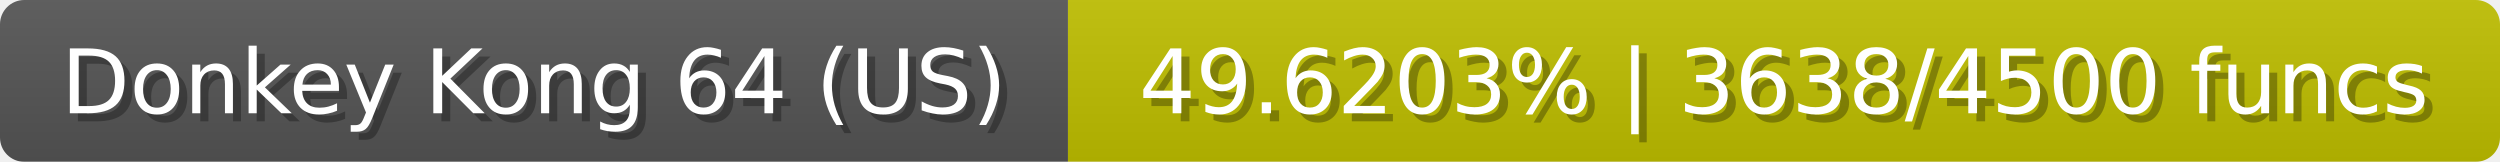
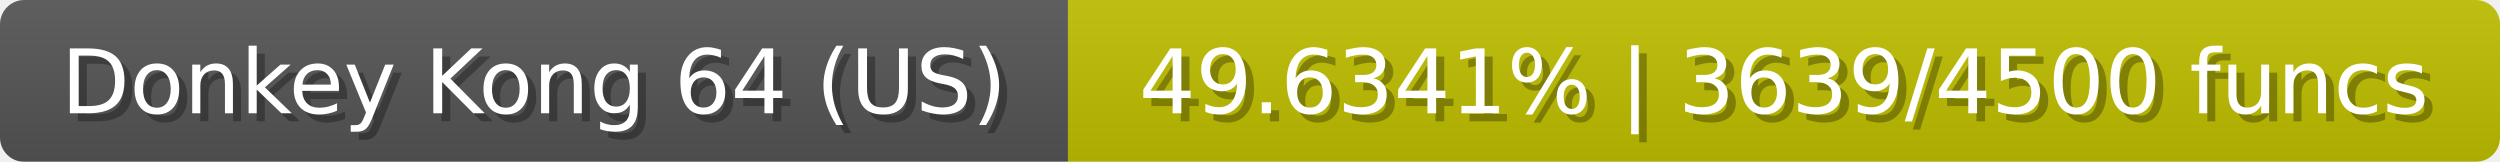
<svg xmlns="http://www.w3.org/2000/svg" width="309" height="20">
  <linearGradient id="b" x2="0" y2="100%">
    <stop offset="0" stop-color="#bbb" stop-opacity=".1" />
    <stop offset="1" stop-opacity=".1" />
  </linearGradient>
  <mask id="anybadge_23">
    <rect width="309" height="20" rx="3" fill="#fff" />
  </mask>
  <g mask="url(#anybadge_23)">
    <path fill="#555" d="M0 0h132v20H0z" />
    <path fill="#c0bf00" d="M132 0h177v20H132z" />
    <path fill="url(#b)" d="M0 0h309v20H0z" />
  </g>
  <g fill="#fff" text-anchor="middle" font-family="DejaVu Sans,Verdana,Geneva,sans-serif" font-size="11">
    <text x="67.0" y="15" fill="#010101" fill-opacity=".3">Donkey Kong 64 (US)</text>
    <text x="66.0" y="14">Donkey Kong 64 (US)</text>
  </g>
  <g fill="#fff" text-anchor="middle" font-family="DejaVu Sans,Verdana,Geneva,sans-serif" font-size="11">
-     <text x="221.5" y="15" fill="#010101" fill-opacity=".3">49.6203% | 3638/4500 funcs</text>
-     <text x="220.5" y="14">49.6203% | 3638/4500 funcs</text>
+     <text x="221.5" y="15" fill="#010101" fill-opacity=".3">49.6341% | 3639/4500 funcs</text>
+     <text x="220.5" y="14">49.6341% | 3639/4500 funcs</text>
  </g>
</svg>
